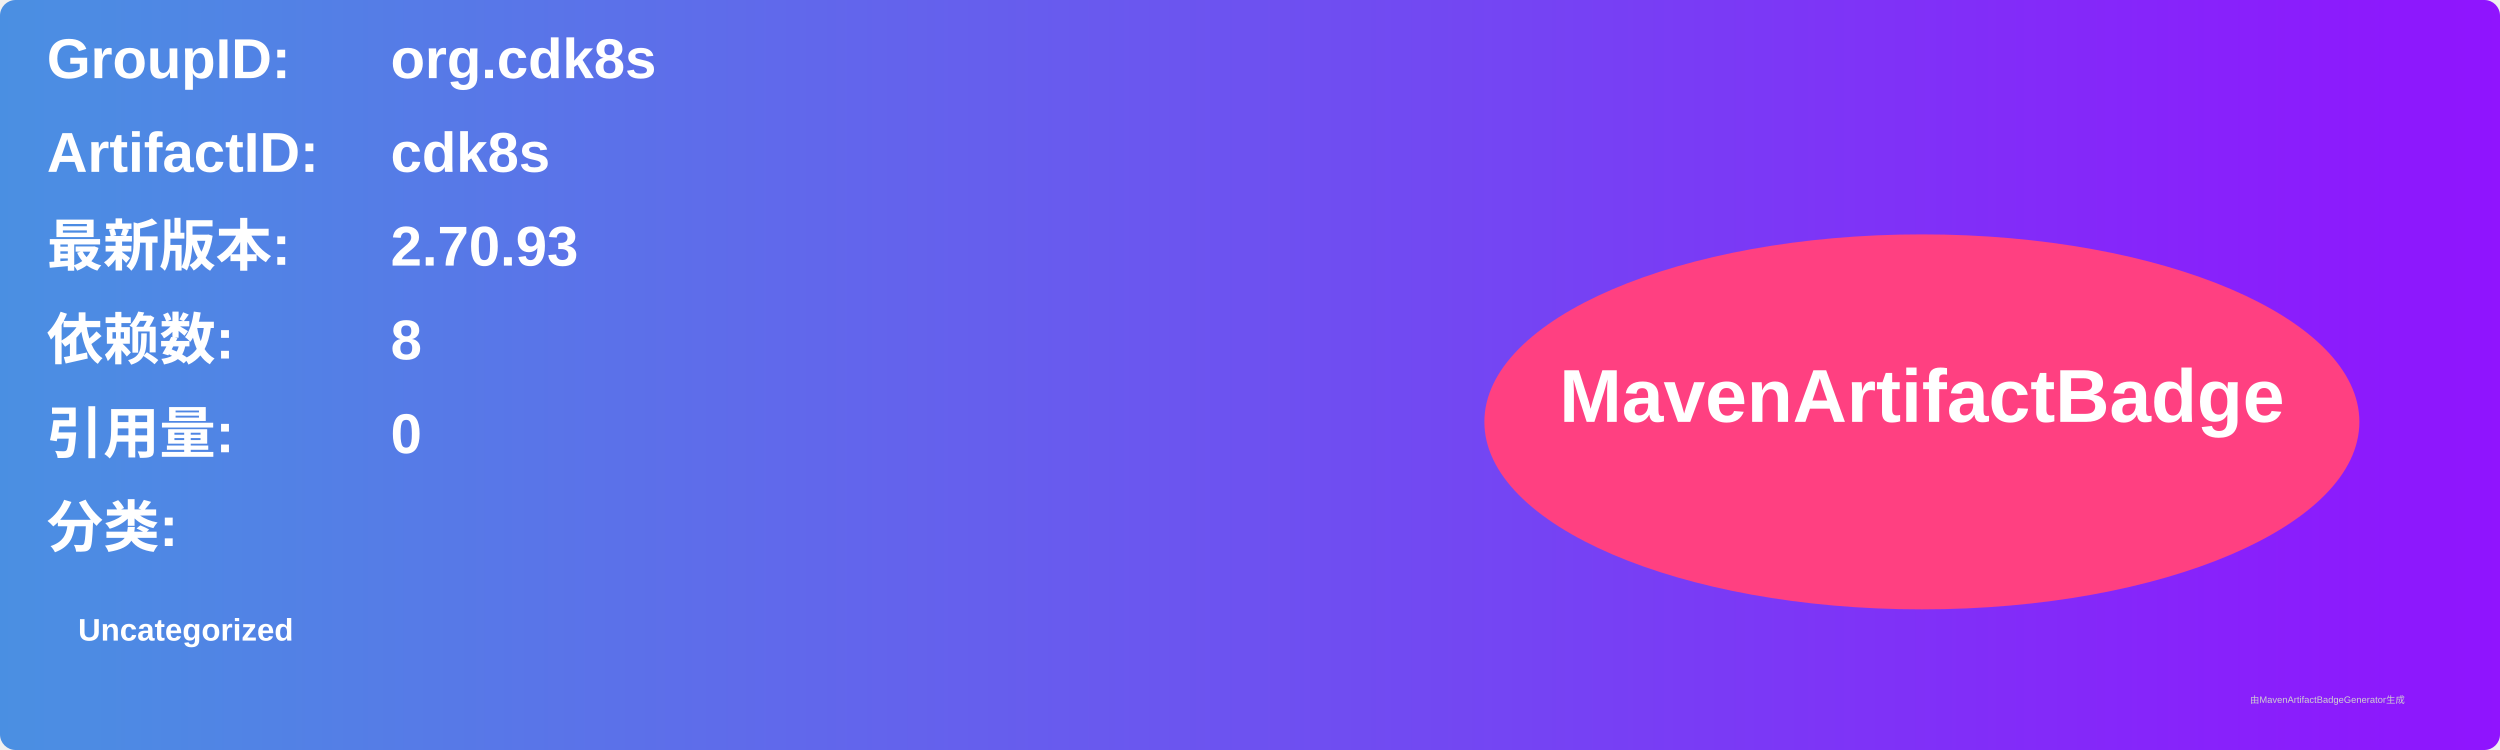
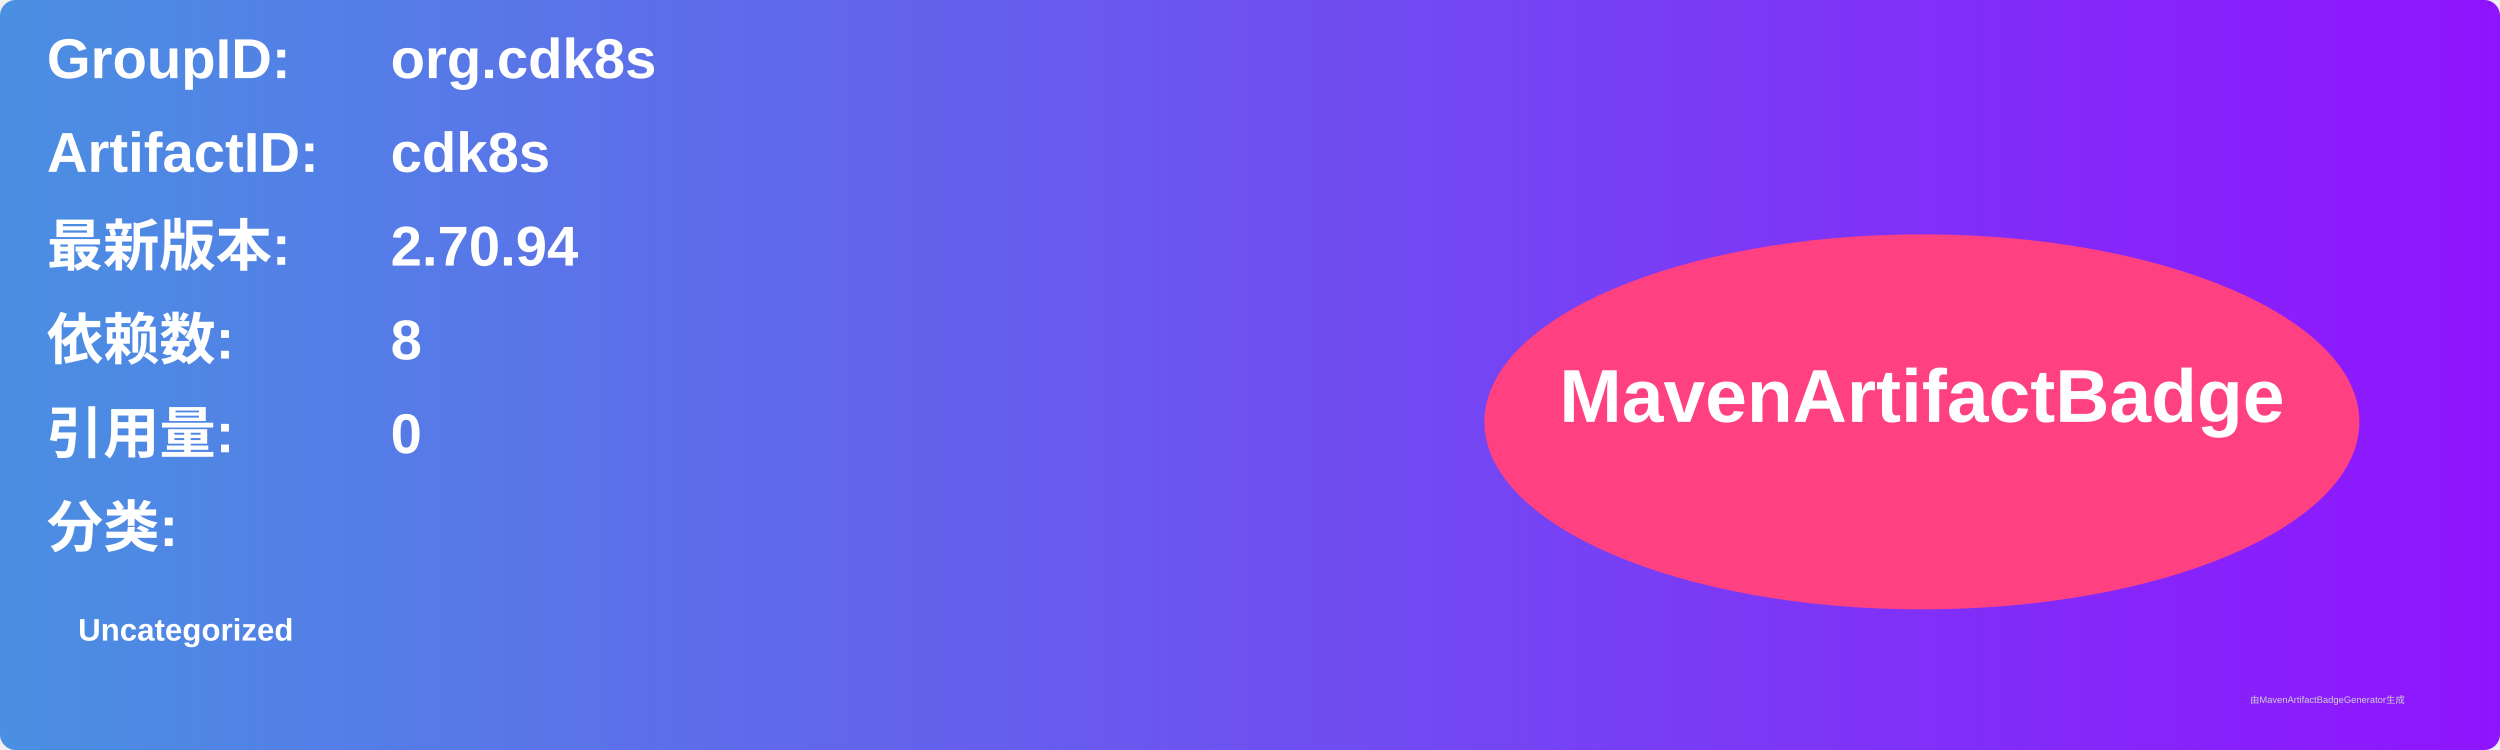
<svg xmlns="http://www.w3.org/2000/svg" width="800" height="240" viewBox="0 0 800 240">
  <linearGradient id="grad" x1="0%" y1="0%" x2="100%" y2="0%">
    <stop offset="0%" stop-color="#4a90e2" />
    <stop offset="100%" stop-color="#9013fe" />
  </linearGradient>
  <rect width="100%" height="100%" rx="5" ry="5" fill="url(#grad)" />
  <g transform="translate(15, 15)">
    <text x="0" y="10" font-family="Arial" font-size="18" fill="white" font-weight="bold" width="260">GroupID:</text>
    <text x="110" y="10" font-family="Arial" font-size="18" fill="white" font-weight="bold" width="460">org.cdk8s</text>
    <text x="0" y="40" font-family="Arial" font-size="18" fill="white" font-weight="bold" width="260">ArtifactID:</text>
    <text x="110" y="40" font-family="Arial" font-size="18" fill="white" font-weight="bold" width="460">cdk8s</text>
    <text x="0" y="70" font-family="Arial" font-size="18" fill="white" font-weight="bold">最新版本:</text>
    <text x="110" y="70" font-family="Arial" font-size="18" fill="white" font-weight="bold">
-       <tspan font-weight="bold">2.70.93</tspan>
+       <tspan font-weight="bold">2.70.94</tspan>
    </text>
    <text x="0" y="100" font-family="Arial" font-size="18" fill="white" font-weight="bold">依赖数: </text>
    <text x="110" y="100" font-family="Arial" font-size="18" fill="white">
      <tspan font-weight="bold">8</tspan>
    </text>
    <text x="0" y="130" font-family="Arial" font-size="18" fill="white" font-weight="bold">引用量: </text>
    <text x="110" y="130" font-family="Arial" font-size="18" fill="white">
      <tspan font-weight="bold">0</tspan>
    </text>
    <text x="0" y="160" font-family="Arial" font-size="18" fill="white" font-weight="bold">分类:</text>
    <text x="10" y="190" font-family="Arial" font-size="10" fill="white">
      <tspan font-weight="bold">Uncategorized</tspan>
    </text>
    <ellipse cx="600" cy="120" rx="140" ry="60" fill="#ff4081" />
    <text x="600" y="120" text-anchor="middle" font-family="Arial" font-size="24" fill="white" font-weight="bold">MavenArtifactBadge</text>
  </g>
  <text x="720" y="225" font-family="Arial" font-size="3" fill="#d0d0d0">由MavenArtifactBadgeGenerator生成</text>
</svg>
